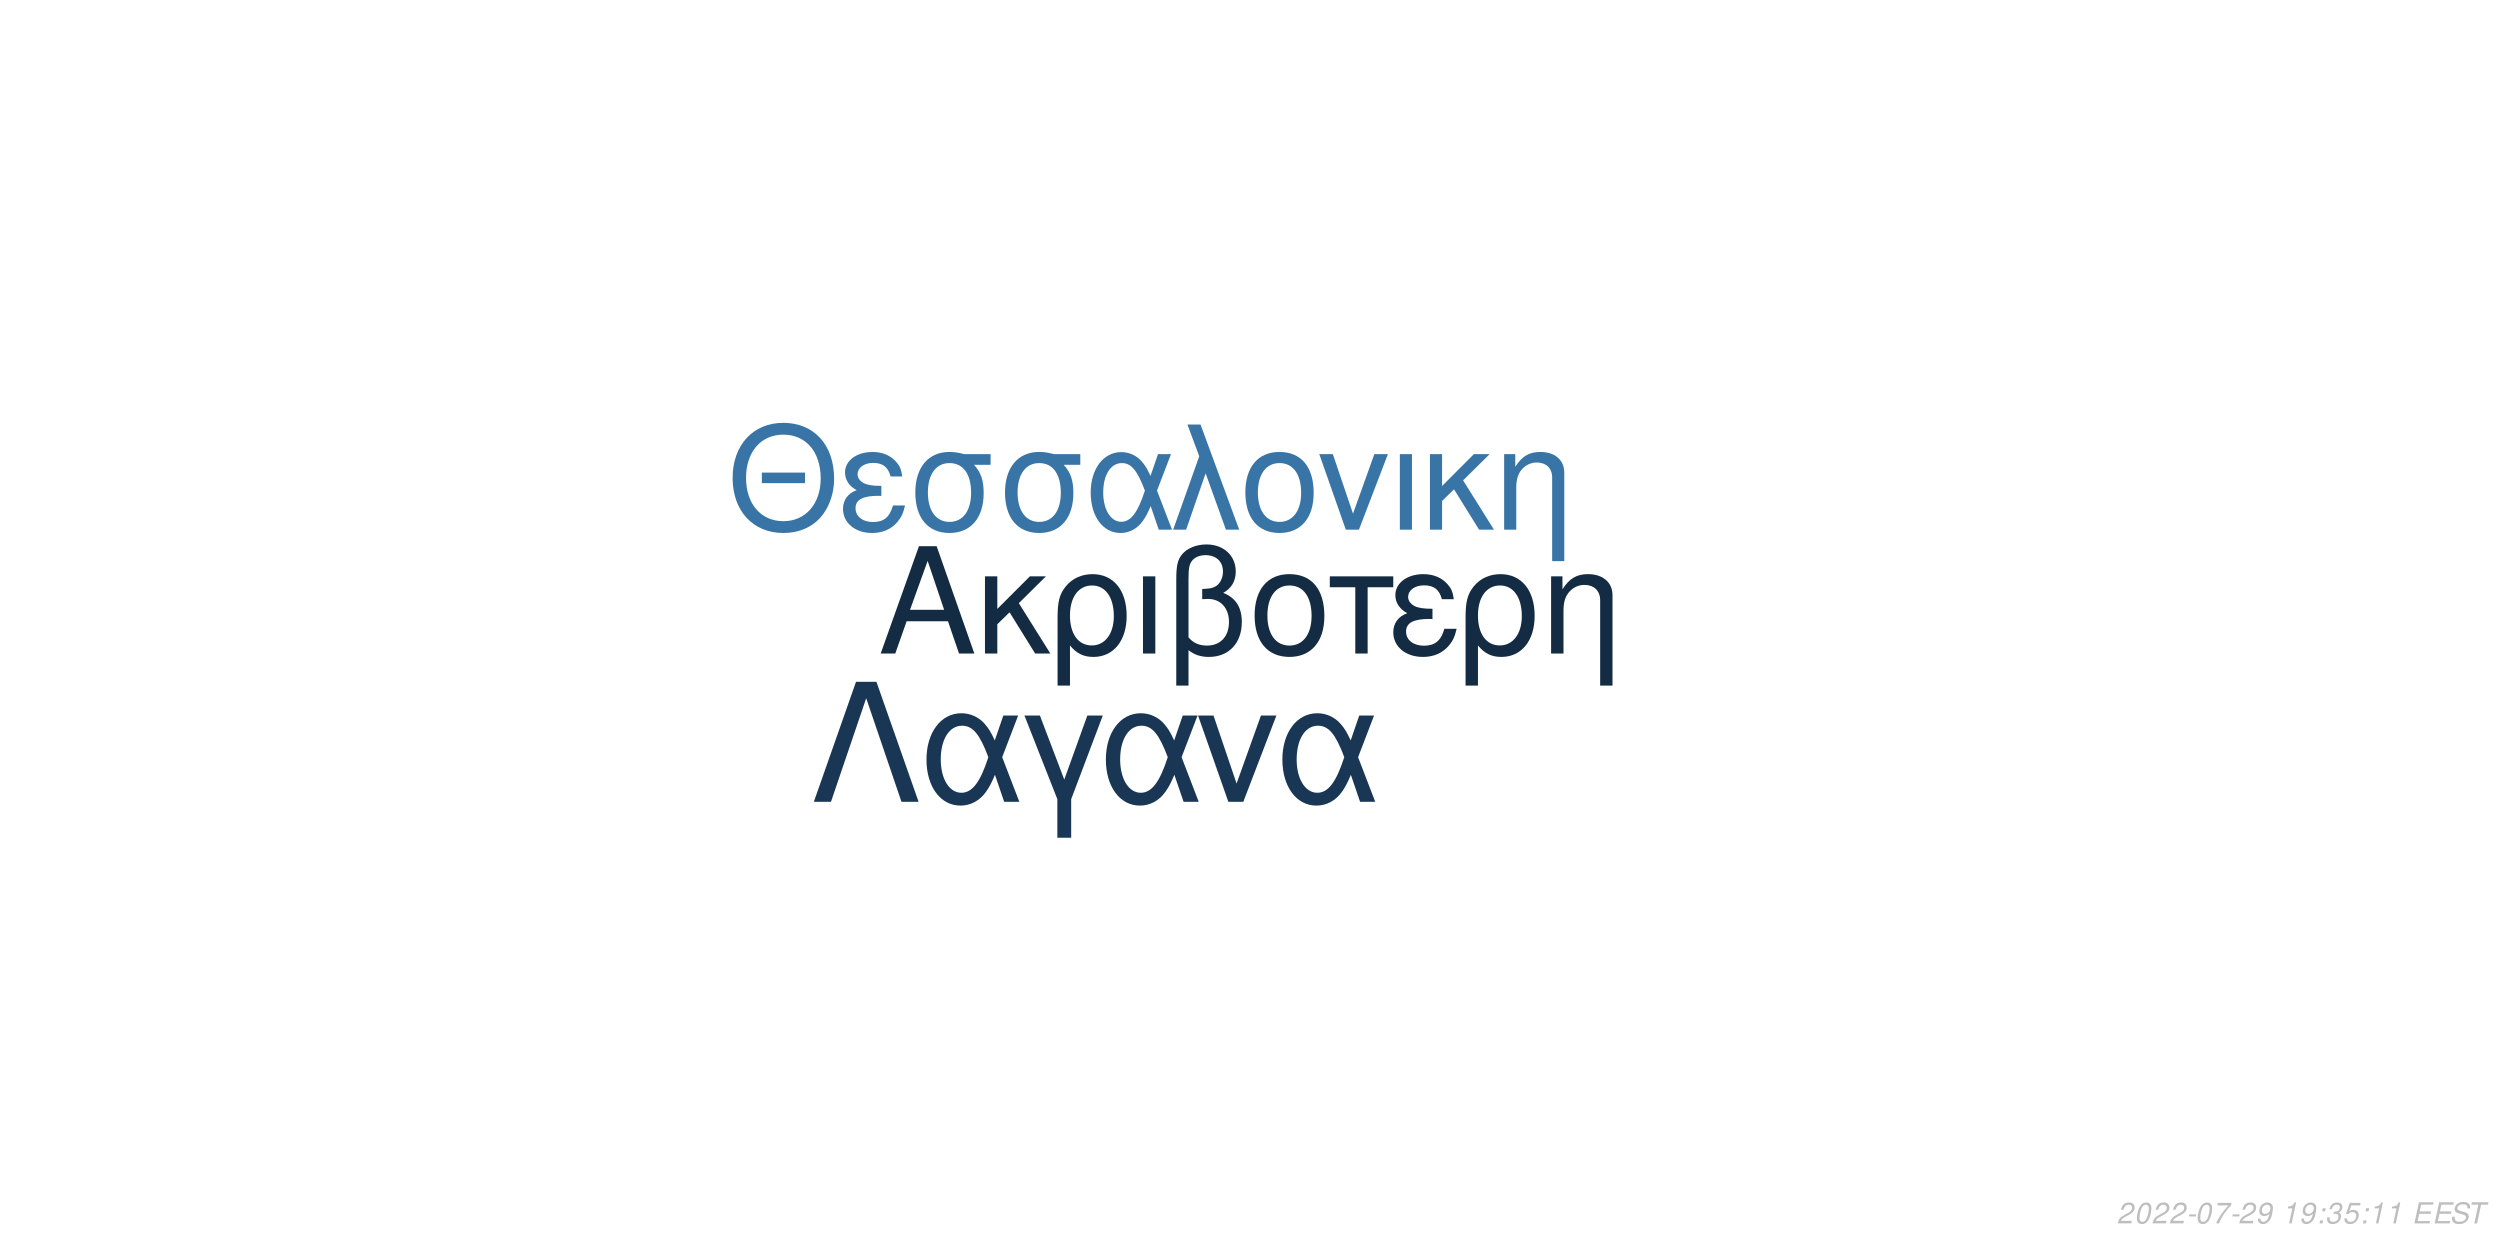
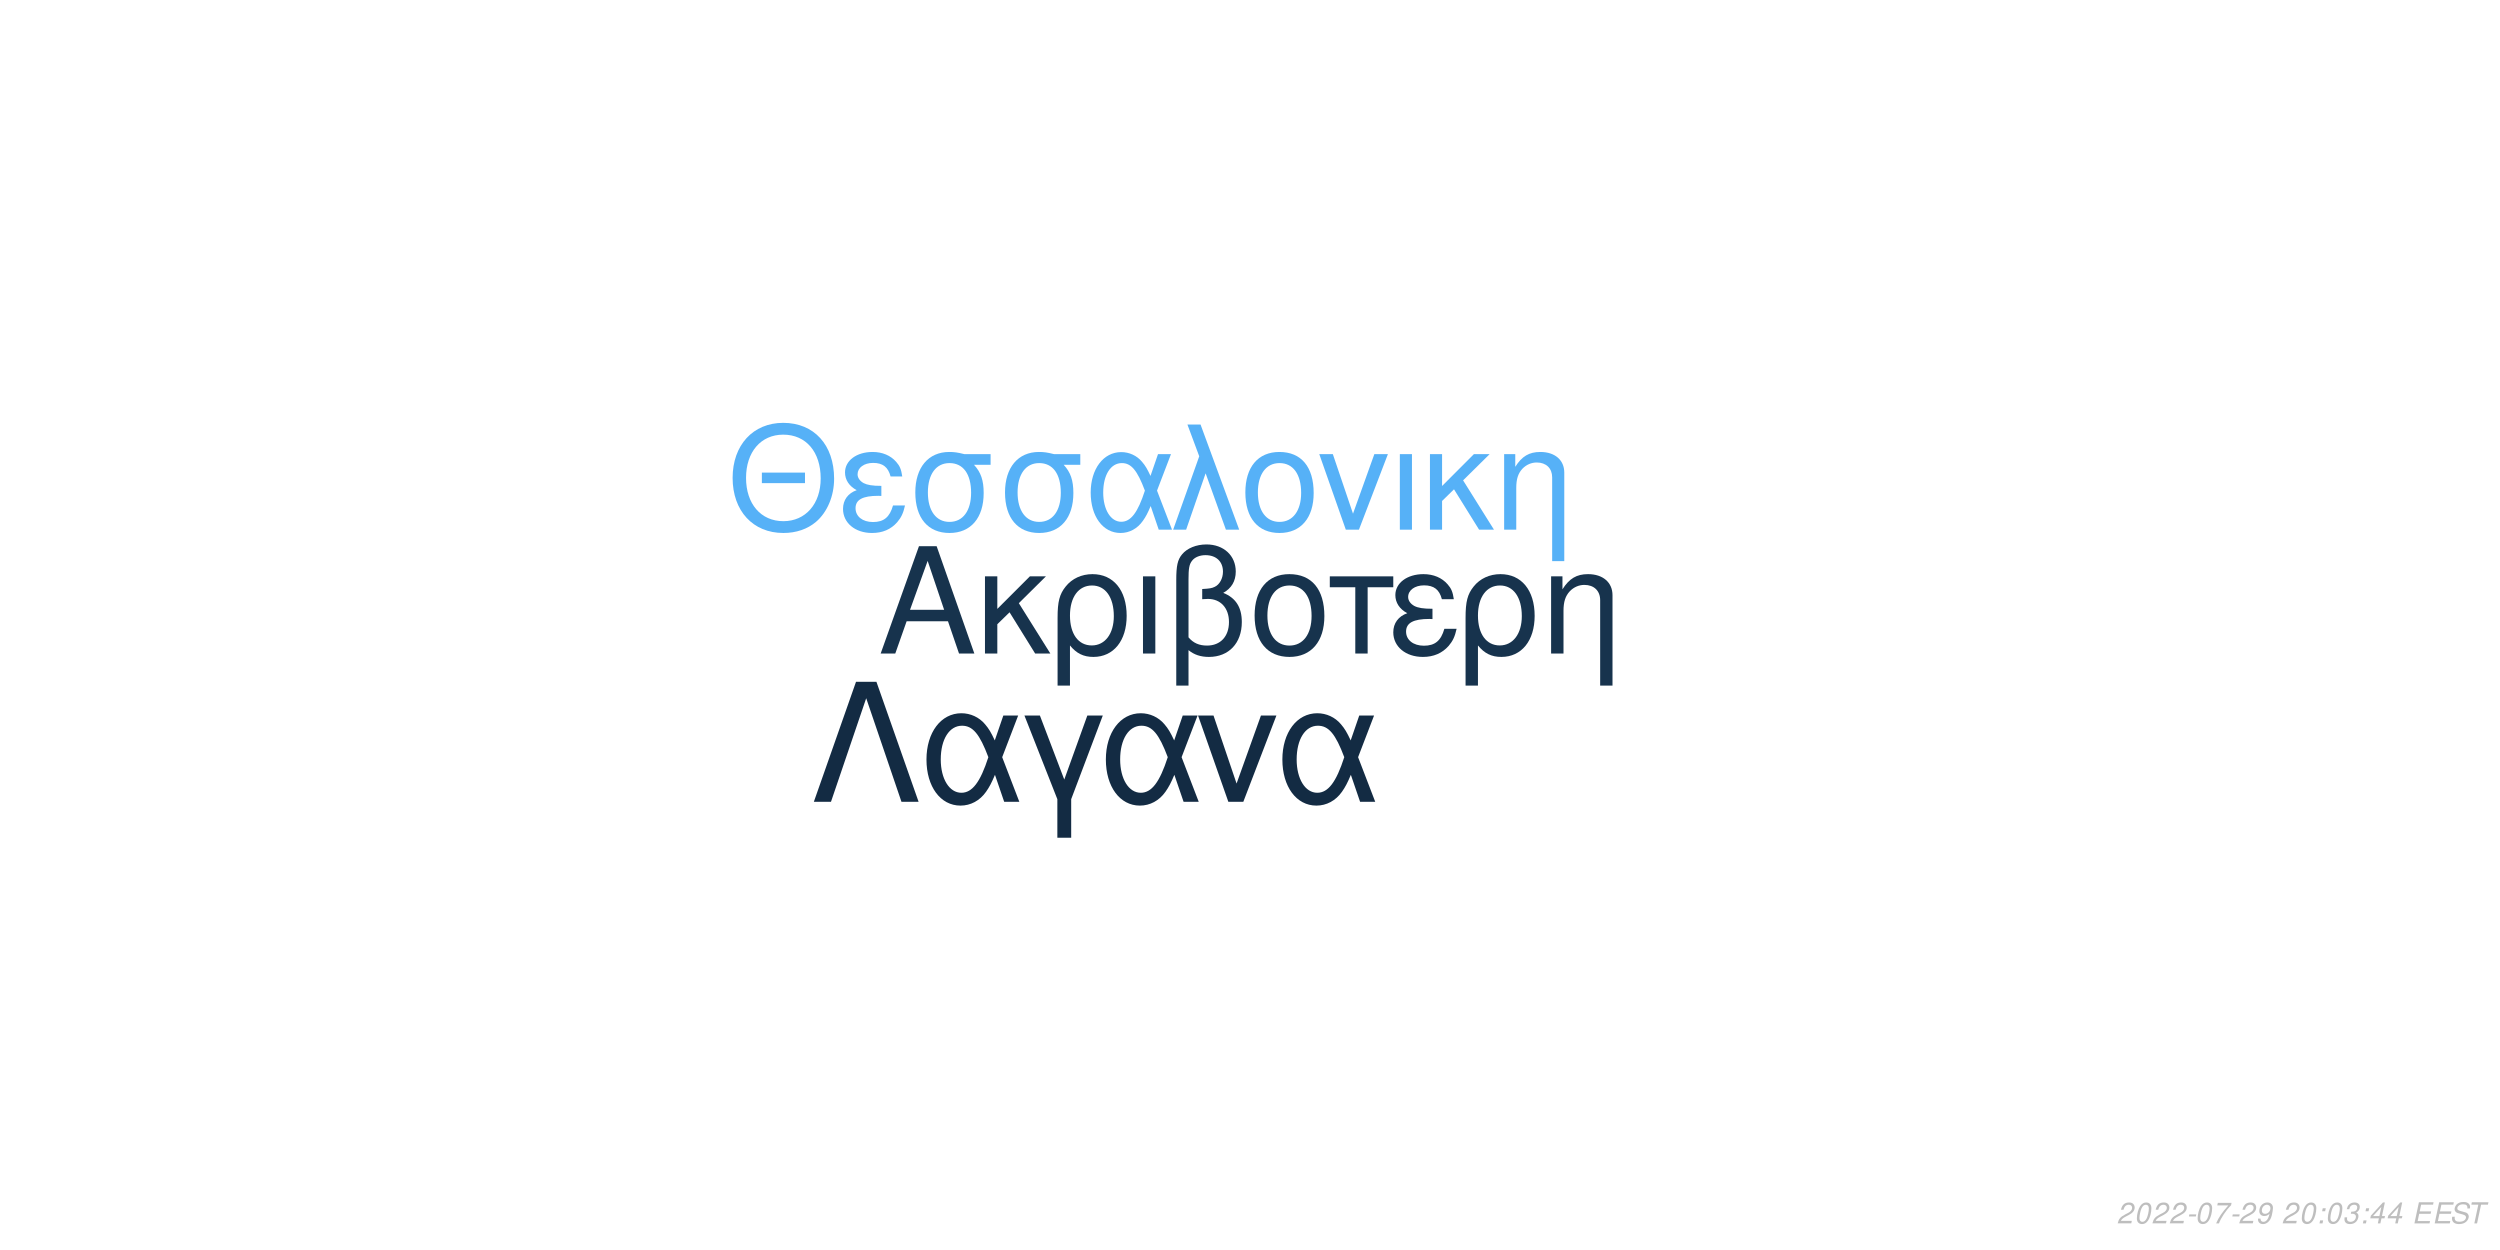
<svg xmlns="http://www.w3.org/2000/svg" xmlns:xlink="http://www.w3.org/1999/xlink" width="864pt" height="432pt" viewBox="0 0 864 432" version="1.1">
  <defs>
    <g>
      <symbol overflow="visible" id="glyph0-0">
        <path style="stroke:none;" d="" />
      </symbol>
      <symbol overflow="visible" id="glyph0-1">
        <path style="stroke:none;" d="M 24.125 -11.141 L 27.938 0 L 33.234 0 L 20.203 -37.094 L 14.094 -37.094 L 0.859 0 L 5.906 0 L 9.828 -11.141 Z M 22.797 -15.109 L 11 -15.109 L 17.094 -32.016 Z M 22.797 -15.109 " />
      </symbol>
      <symbol overflow="visible" id="glyph0-2">
        <path style="stroke:none;" d="M 7.172 -15.422 L 7.172 -26.672 L 2.906 -26.672 L 2.906 0 L 7.172 0 L 7.172 -10.125 L 11.406 -14.25 L 20.25 0 L 25.5 0 L 14.609 -17.406 L 23.969 -26.672 L 18.422 -26.672 Z M 7.172 -15.422 " />
      </symbol>
      <symbol overflow="visible" id="glyph0-3">
        <path style="stroke:none;" d="M 3 11.094 L 7.281 11.094 L 7.281 -2.797 C 9.516 -0.047 11.953 1.172 15.375 1.172 C 22.344 1.172 26.875 -4.422 26.875 -13.031 C 26.875 -21.891 22.297 -27.438 15.062 -27.438 C 11.297 -27.438 7.984 -25.906 5.797 -23.156 C 3.672 -20.516 3 -17.969 3 -12.359 Z M 14.906 -23.516 C 19.547 -23.516 22.438 -19.438 22.438 -12.922 C 22.438 -6.812 19.391 -2.797 14.812 -2.797 C 10.172 -2.797 7.281 -6.766 7.281 -13.125 C 7.281 -19.484 10.234 -23.516 14.906 -23.516 Z M 14.906 -23.516 " />
      </symbol>
      <symbol overflow="visible" id="glyph0-4">
        <path style="stroke:none;" d="M 3.516 0 L 7.781 0 L 7.781 -26.672 L 3.516 -26.672 Z M 3.516 0 " />
      </symbol>
      <symbol overflow="visible" id="glyph0-5">
        <path style="stroke:none;" d="M 4.016 11.094 L 8.25 11.094 L 8.25 -1.172 C 10.172 0.406 12.422 1.172 15.312 1.172 C 22.188 1.172 26.672 -3.609 26.672 -10.891 C 26.672 -15.984 24.578 -19.234 20.25 -20.969 C 23.109 -22.547 24.578 -25.031 24.578 -28.344 C 24.578 -33.844 20.406 -37.703 14.453 -37.703 C 10.938 -37.703 7.734 -36.391 6 -34.25 C 4.484 -32.422 4.016 -30.328 4.016 -25.391 Z M 8.25 -25.656 C 8.25 -29.359 8.5 -30.844 9.469 -32.062 C 10.375 -33.281 12.156 -34 14.094 -34 C 17.812 -34 20.156 -31.812 20.156 -28.297 C 20.156 -25.953 18.984 -23.812 17.297 -23.047 C 16.281 -22.547 15.469 -22.438 12.984 -22.297 L 12.984 -18.781 C 13.734 -18.828 14.344 -18.875 14.969 -18.875 C 19.344 -18.875 22.234 -15.719 22.234 -10.891 C 22.234 -5.906 19.281 -2.75 14.656 -2.75 C 11.953 -2.75 9.922 -3.609 8.25 -5.594 Z M 8.25 -25.656 " />
      </symbol>
      <symbol overflow="visible" id="glyph0-6">
        <path style="stroke:none;" d="M 14.094 -27.438 C 6.562 -27.438 2.094 -22.094 2.094 -13.125 C 2.094 -4.125 6.562 1.172 14.141 1.172 C 21.672 1.172 26.203 -4.172 26.203 -12.922 C 26.203 -22.188 21.828 -27.438 14.094 -27.438 Z M 14.141 -23.516 C 18.938 -23.516 21.781 -19.594 21.781 -12.984 C 21.781 -6.672 18.828 -2.75 14.141 -2.75 C 9.422 -2.75 6.516 -6.672 6.516 -13.125 C 6.516 -19.594 9.422 -23.516 14.141 -23.516 Z M 14.141 -23.516 " />
      </symbol>
      <symbol overflow="visible" id="glyph0-7">
        <path style="stroke:none;" d="M 7.891 0 L 12.156 0 L 12.156 -22.906 L 21.016 -22.906 L 21.016 -26.672 L -0.922 -26.672 L -0.922 -22.906 L 7.891 -22.906 Z M 7.891 0 " />
      </symbol>
      <symbol overflow="visible" id="glyph0-8">
        <path style="stroke:none;" d="M 14.562 -15.469 C 11.344 -15.469 9.562 -15.781 8.297 -16.438 C 6.922 -17.203 6.156 -18.328 6.156 -19.547 C 6.156 -21.891 8.453 -23.562 11.656 -23.562 C 15.062 -23.562 16.953 -22.094 17.812 -18.781 L 21.938 -18.781 C 21.578 -21.266 21.062 -22.5 19.797 -23.922 C 17.812 -26.203 14.906 -27.438 11.453 -27.438 C 5.797 -27.438 1.734 -24.375 1.734 -20.203 C 1.734 -17.609 3.156 -15.375 5.859 -13.938 C 2.797 -12.875 1.016 -10.484 1.016 -7.328 C 1.016 -2.391 5.297 1.172 11.25 1.172 C 14.969 1.172 17.906 -0.109 20.156 -2.641 C 21.578 -4.328 22.297 -5.797 22.906 -8.547 L 18.672 -8.547 C 17.5 -4.422 15.422 -2.703 11.609 -2.703 C 7.938 -2.703 5.438 -4.688 5.438 -7.578 C 5.438 -10.578 7.938 -11.953 13.484 -11.953 C 13.641 -11.953 14.094 -11.953 14.562 -11.906 Z M 14.562 -15.469 " />
      </symbol>
      <symbol overflow="visible" id="glyph0-9">
        <path style="stroke:none;" d="M 3.562 -26.672 L 3.562 0 L 7.844 0 L 7.844 -14.703 C 7.844 -17.906 8.5 -19.891 10.031 -21.531 C 11.406 -22.953 13.188 -23.719 15.062 -23.719 C 18.375 -23.719 20.516 -21.672 20.516 -18.469 L 20.516 11.094 L 24.781 11.094 L 24.781 -20.156 C 24.781 -24.578 21.469 -27.438 16.328 -27.438 C 12.359 -27.438 9.828 -25.906 7.484 -22.188 L 7.484 -26.672 Z M 3.562 -26.672 " />
      </symbol>
      <symbol overflow="visible" id="glyph1-0">
        <path style="stroke:none;" d="" />
      </symbol>
      <symbol overflow="visible" id="glyph1-1">
        <path style="stroke:none;" d="M 26.859 -19.734 L 11.953 -19.734 L 11.953 -16.094 L 26.859 -16.094 Z M 19.328 -36.922 C 8.922 -36.922 1.844 -29.25 1.844 -17.891 C 1.844 -6.484 8.875 1.141 19.391 1.141 C 23.812 1.141 27.703 -0.203 30.641 -2.688 C 34.578 -6.031 36.922 -11.656 36.922 -17.594 C 36.922 -29.297 30 -36.922 19.328 -36.922 Z M 19.328 -32.844 C 27.203 -32.844 32.281 -26.906 32.281 -17.688 C 32.281 -8.922 27.062 -2.938 19.391 -2.938 C 11.609 -2.938 6.484 -8.922 6.484 -17.891 C 6.484 -26.859 11.609 -32.844 19.328 -32.844 Z M 19.328 -32.844 " />
      </symbol>
      <symbol overflow="visible" id="glyph1-2">
        <path style="stroke:none;" d="M 14.25 -15.141 C 11.109 -15.141 9.375 -15.453 8.125 -16.094 C 6.781 -16.844 6.031 -17.938 6.031 -19.141 C 6.031 -21.422 8.266 -23.078 11.406 -23.078 C 14.75 -23.078 16.594 -21.625 17.438 -18.391 L 21.469 -18.391 C 21.125 -20.828 20.625 -22.031 19.391 -23.422 C 17.438 -25.656 14.594 -26.859 11.219 -26.859 C 5.688 -26.859 1.688 -23.875 1.688 -19.781 C 1.688 -17.234 3.094 -15.047 5.734 -13.656 C 2.734 -12.609 1 -10.266 1 -7.172 C 1 -2.344 5.188 1.141 11.016 1.141 C 14.656 1.141 17.547 -0.094 19.734 -2.594 C 21.125 -4.234 21.828 -5.688 22.422 -8.375 L 18.281 -8.375 C 17.141 -4.328 15.094 -2.641 11.359 -2.641 C 7.766 -2.641 5.328 -4.578 5.328 -7.422 C 5.328 -10.359 7.766 -11.703 13.203 -11.703 C 13.359 -11.703 13.797 -11.703 14.25 -11.656 Z M 14.25 -15.141 " />
      </symbol>
      <symbol overflow="visible" id="glyph1-3">
        <path style="stroke:none;" d="M 29 -26.109 L 19.938 -26.109 C 17.594 -26.703 16.438 -26.859 14.703 -26.859 C 7.469 -26.859 2.984 -21.469 2.984 -12.859 C 2.984 -4.031 7.375 1.141 14.797 1.141 C 22.172 1.141 26.609 -4.078 26.609 -12.656 C 26.609 -17.047 25.656 -19.828 23.266 -22.422 L 29 -22.422 Z M 14.797 -23.016 C 19.531 -23.016 22.266 -19.234 22.266 -12.75 C 22.266 -6.531 19.438 -2.688 14.797 -2.688 C 10.172 -2.688 7.328 -6.531 7.328 -12.859 C 7.328 -19.188 10.172 -23.016 14.797 -23.016 Z M 14.797 -23.016 " />
      </symbol>
      <symbol overflow="visible" id="glyph1-4">
        <path style="stroke:none;" d="M 29.344 -26.109 L 24.859 -26.109 L 22.266 -18.578 C 21.125 -21.031 20.484 -22.125 19.328 -23.469 C 17.547 -25.609 14.906 -26.812 12.156 -26.812 C 5.984 -26.812 1.594 -20.984 1.594 -12.812 C 1.594 -4.578 5.828 1.141 11.906 1.141 C 14.953 1.141 17.734 -0.344 19.625 -3.047 C 20.672 -4.531 21.281 -5.688 22.328 -8.172 L 25.109 0 L 29.703 0 L 24.516 -13.5 Z M 20.328 -13.5 C 17.891 -5.922 15.453 -2.734 12.156 -2.734 C 8.516 -2.734 5.922 -6.922 5.922 -12.812 C 5.922 -18.938 8.516 -23.016 12.359 -23.016 C 15.594 -23.016 17.688 -20.531 20.328 -13.5 Z M 20.328 -13.5 " />
      </symbol>
      <symbol overflow="visible" id="glyph1-5">
        <path style="stroke:none;" d="M 1.094 0 L 5.578 0 L 12.312 -19.484 L 19.328 0 L 23.922 0 L 10.562 -36.328 L 6.031 -36.328 L 10.109 -25.359 Z M 1.094 0 " />
      </symbol>
      <symbol overflow="visible" id="glyph1-6">
        <path style="stroke:none;" d="M 13.797 -26.859 C 6.422 -26.859 2.047 -21.625 2.047 -12.859 C 2.047 -4.031 6.422 1.141 13.859 1.141 C 21.234 1.141 25.656 -4.078 25.656 -12.656 C 25.656 -21.719 21.375 -26.859 13.797 -26.859 Z M 13.859 -23.016 C 18.531 -23.016 21.328 -19.188 21.328 -12.703 C 21.328 -6.531 18.438 -2.688 13.859 -2.688 C 9.219 -2.688 6.375 -6.531 6.375 -12.859 C 6.375 -19.188 9.219 -23.016 13.859 -23.016 Z M 13.859 -23.016 " />
      </symbol>
      <symbol overflow="visible" id="glyph1-7">
        <path style="stroke:none;" d="M 14.297 0 L 24.312 -26.109 L 19.625 -26.109 L 12.25 -5.531 L 5.281 -26.109 L 0.594 -26.109 L 9.766 0 Z M 14.297 0 " />
      </symbol>
      <symbol overflow="visible" id="glyph1-8">
        <path style="stroke:none;" d="M 3.438 0 L 7.625 0 L 7.625 -26.109 L 3.438 -26.109 Z M 3.438 0 " />
      </symbol>
      <symbol overflow="visible" id="glyph1-9">
        <path style="stroke:none;" d="M 7.031 -15.094 L 7.031 -26.109 L 2.844 -26.109 L 2.844 0 L 7.031 0 L 7.031 -9.922 L 11.156 -13.953 L 19.828 0 L 24.969 0 L 14.297 -17.047 L 23.469 -26.109 L 18.031 -26.109 Z M 7.031 -15.094 " />
      </symbol>
      <symbol overflow="visible" id="glyph1-10">
        <path style="stroke:none;" d="M 3.484 -26.109 L 3.484 0 L 7.672 0 L 7.672 -14.406 C 7.672 -17.547 8.328 -19.484 9.812 -21.078 C 11.156 -22.469 12.906 -23.219 14.75 -23.219 C 17.984 -23.219 20.078 -21.234 20.078 -18.094 L 20.078 10.859 L 24.266 10.859 L 24.266 -19.734 C 24.266 -24.062 21.031 -26.859 16 -26.859 C 12.109 -26.859 9.609 -25.359 7.328 -21.719 L 7.328 -26.109 Z M 3.484 -26.109 " />
      </symbol>
      <symbol overflow="visible" id="glyph2-0">
        <path style="stroke:none;" d="" />
      </symbol>
      <symbol overflow="visible" id="glyph2-1">
        <path style="stroke:none;" d="M 22.531 -41.484 L 15.484 -41.484 L 0.906 0 L 6.828 0 L 19 -35.797 L 31.188 0 L 37.109 0 Z M 22.531 -41.484 " />
      </symbol>
      <symbol overflow="visible" id="glyph2-2">
        <path style="stroke:none;" d="M 33.516 -29.812 L 28.391 -29.812 L 25.438 -21.219 C 24.125 -24.016 23.391 -25.266 22.078 -26.797 C 20.031 -29.25 17.016 -30.609 13.891 -30.609 C 6.828 -30.609 1.828 -23.953 1.828 -14.625 C 1.828 -5.234 6.656 1.312 13.594 1.312 C 17.078 1.312 20.266 -0.391 22.422 -3.469 C 23.609 -5.172 24.297 -6.484 25.5 -9.328 L 28.688 0 L 33.922 0 L 28 -15.422 Z M 23.219 -15.422 C 20.422 -6.766 17.641 -3.125 13.891 -3.125 C 9.734 -3.125 6.766 -7.906 6.766 -14.625 C 6.766 -21.625 9.734 -26.297 14.109 -26.297 C 17.812 -26.297 20.203 -23.453 23.219 -15.422 Z M 23.219 -15.422 " />
      </symbol>
      <symbol overflow="visible" id="glyph2-3">
        <path style="stroke:none;" d="M 12.062 12.406 L 16.844 12.406 L 16.844 -0.906 L 27.766 -29.812 L 22.422 -29.812 L 14.453 -7.688 L 6.031 -29.812 L 0.688 -29.812 L 12.062 -0.906 Z M 12.062 12.406 " />
      </symbol>
      <symbol overflow="visible" id="glyph2-4">
        <path style="stroke:none;" d="M 16.328 0 L 27.766 -29.812 L 22.422 -29.812 L 14 -6.312 L 6.031 -29.812 L 0.688 -29.812 L 11.156 0 Z M 16.328 0 " />
      </symbol>
      <symbol overflow="visible" id="glyph3-0">
        <path style="stroke:none;" d="" />
      </symbol>
      <symbol overflow="visible" id="glyph3-1">
        <path style="stroke:none;" d="M 5.234 -0.875 L 1.469 -0.875 C 1.641 -1.375 2.203 -1.891 3.109 -2.344 L 4.234 -2.938 C 5.562 -3.625 6.219 -4.469 6.219 -5.484 C 6.219 -5.938 6.062 -6.359 5.797 -6.656 C 5.469 -7.047 4.984 -7.234 4.312 -7.234 C 2.766 -7.234 1.891 -6.453 1.484 -4.734 L 2.375 -4.734 C 2.484 -5.188 2.609 -5.484 2.797 -5.75 C 3.094 -6.203 3.609 -6.453 4.188 -6.453 C 4.891 -6.453 5.344 -6.031 5.344 -5.375 C 5.344 -4.703 4.859 -4.094 4.016 -3.656 L 2.984 -3.125 C 1.234 -2.188 0.797 -1.656 0.344 -0.016 L 5.047 -0.016 Z M 5.234 -0.875 " />
      </symbol>
      <symbol overflow="visible" id="glyph3-2">
        <path style="stroke:none;" d="M 4.203 -7.234 C 3.375 -7.234 2.688 -6.812 2.125 -5.984 C 1.484 -5.047 0.984 -3.188 0.984 -1.734 C 0.984 -1.109 1.172 -0.562 1.484 -0.266 C 1.797 0.047 2.281 0.234 2.766 0.234 C 3.625 0.234 4.281 -0.156 4.859 -1.016 C 5.516 -1.953 6 -3.797 6 -5.266 C 6 -6.5 5.328 -7.234 4.203 -7.234 Z M 4.094 -6.453 C 4.734 -6.453 5.125 -5.984 5.125 -5.156 C 5.125 -4.203 4.781 -2.625 4.406 -1.812 C 3.984 -0.938 3.516 -0.547 2.875 -0.547 C 2.25 -0.547 1.875 -1.031 1.875 -1.828 C 1.875 -2.797 2.203 -4.344 2.594 -5.203 C 2.984 -6.047 3.453 -6.453 4.094 -6.453 Z M 4.094 -6.453 " />
      </symbol>
      <symbol overflow="visible" id="glyph3-3">
        <path style="stroke:none;" d="M 3.516 -3.125 L 1.125 -3.125 L 0.969 -2.406 L 3.359 -2.406 Z M 3.516 -3.125 " />
      </symbol>
      <symbol overflow="visible" id="glyph3-4">
        <path style="stroke:none;" d="M 6.703 -7.094 L 1.953 -7.094 L 1.766 -6.219 L 5.594 -6.219 C 3.344 -3.688 2.266 -2.109 1.375 0 L 2.344 0 C 3.031 -1.906 4.828 -4.594 6.547 -6.281 Z M 6.703 -7.094 " />
      </symbol>
      <symbol overflow="visible" id="glyph3-5">
        <path style="stroke:none;" d="M 0.844 -1.656 C 0.844 -1.547 0.844 -1.438 0.844 -1.375 C 0.844 -0.406 1.531 0.234 2.578 0.234 C 3.203 0.234 3.766 0.016 4.297 -0.438 C 4.938 -1 5.312 -1.656 5.594 -2.719 C 5.844 -3.672 6.016 -4.766 6.016 -5.375 C 6.016 -5.844 5.844 -6.328 5.547 -6.656 C 5.203 -7.031 4.703 -7.234 4.062 -7.234 C 2.516 -7.234 1.297 -5.938 1.297 -4.266 C 1.297 -3.203 1.984 -2.547 3.047 -2.547 C 3.484 -2.547 3.953 -2.672 4.281 -2.891 C 4.406 -2.984 4.547 -3.078 4.828 -3.344 C 4.438 -1.484 3.703 -0.547 2.703 -0.547 C 2.109 -0.547 1.719 -0.938 1.719 -1.547 L 1.719 -1.656 Z M 3.953 -6.453 C 4.625 -6.453 5.141 -5.953 5.141 -5.281 C 5.141 -4.188 4.312 -3.312 3.297 -3.312 C 2.594 -3.312 2.172 -3.734 2.172 -4.453 C 2.172 -5.562 2.984 -6.453 3.953 -6.453 Z M 3.953 -6.453 " />
      </symbol>
      <symbol overflow="visible" id="glyph3-6">
        <path style="stroke:none;" d="" />
      </symbol>
      <symbol overflow="visible" id="glyph3-7">
-         <path style="stroke:none;" d="M 3.703 -5.188 L 2.594 0 L 3.469 0 L 5.016 -7.234 L 4.438 -7.234 C 3.906 -6.156 3.688 -6.016 2.234 -5.812 L 2.109 -5.188 Z M 3.703 -5.188 " />
+         <path style="stroke:none;" d="M 2.359 -1.031 L 1.312 -1.031 L 1.094 0 L 2.141 0 Z M 3.266 -5.234 L 2.219 -5.234 L 2 -4.203 L 3.047 -4.203 Z M 3.266 -5.234 " />
      </symbol>
      <symbol overflow="visible" id="glyph3-8">
-         <path style="stroke:none;" d="M 2.359 -1.031 L 1.312 -1.031 L 1.094 0 L 2.141 0 Z M 3.266 -5.234 L 2.219 -5.234 L 2 -4.203 L 3.047 -4.203 Z M 3.266 -5.234 " />
+         <path style="stroke:none;" d="M 2.922 -3.312 C 3.125 -3.344 3.234 -3.344 3.375 -3.344 C 4.203 -3.344 4.688 -3 4.688 -2.406 C 4.688 -1.312 3.906 -0.547 2.781 -0.547 C 2.047 -0.547 1.594 -0.938 1.594 -1.562 C 1.594 -1.719 1.609 -1.844 1.656 -2.094 L 0.766 -2.094 C 0.734 -1.797 0.719 -1.641 0.719 -1.469 C 0.719 -0.375 1.406 0.234 2.641 0.234 C 3.547 0.234 4.297 -0.078 4.812 -0.656 C 5.266 -1.156 5.562 -1.875 5.562 -2.547 C 5.562 -3.125 5.344 -3.453 4.797 -3.734 C 5.641 -4.234 6.016 -4.844 6.016 -5.734 C 6.016 -6.656 5.312 -7.234 4.203 -7.234 C 3.375 -7.234 2.672 -6.938 2.188 -6.375 C 1.891 -6.031 1.703 -5.641 1.516 -4.906 L 2.391 -4.906 C 2.5 -5.359 2.594 -5.594 2.734 -5.812 C 3.047 -6.234 3.516 -6.453 4.078 -6.453 C 4.734 -6.453 5.141 -6.125 5.141 -5.578 C 5.141 -5.188 5.016 -4.797 4.797 -4.547 C 4.516 -4.234 4 -4.062 3.266 -4.062 L 3.078 -4.062 Z M 2.922 -3.312 " />
      </symbol>
      <symbol overflow="visible" id="glyph3-9">
-         <path style="stroke:none;" d="M 2.922 -3.312 C 3.125 -3.344 3.234 -3.344 3.375 -3.344 C 4.203 -3.344 4.688 -3 4.688 -2.406 C 4.688 -1.312 3.906 -0.547 2.781 -0.547 C 2.047 -0.547 1.594 -0.938 1.594 -1.562 C 1.594 -1.719 1.609 -1.844 1.656 -2.094 L 0.766 -2.094 C 0.734 -1.797 0.719 -1.641 0.719 -1.469 C 0.719 -0.375 1.406 0.234 2.641 0.234 C 3.547 0.234 4.297 -0.078 4.812 -0.656 C 5.266 -1.156 5.562 -1.875 5.562 -2.547 C 5.562 -3.125 5.344 -3.453 4.797 -3.734 C 5.641 -4.234 6.016 -4.844 6.016 -5.734 C 6.016 -6.656 5.312 -7.234 4.203 -7.234 C 3.375 -7.234 2.672 -6.938 2.188 -6.375 C 1.891 -6.031 1.703 -5.641 1.516 -4.906 L 2.391 -4.906 C 2.5 -5.359 2.594 -5.594 2.734 -5.812 C 3.047 -6.234 3.516 -6.453 4.078 -6.453 C 4.734 -6.453 5.141 -6.125 5.141 -5.578 C 5.141 -5.188 5.016 -4.797 4.797 -4.547 C 4.516 -4.234 4 -4.062 3.266 -4.062 L 3.078 -4.062 Z M 2.922 -3.312 " />
+         <path style="stroke:none;" d="M 3.625 -1.75 L 3.266 0 L 4.141 0 L 4.516 -1.75 L 5.562 -1.75 L 5.734 -2.531 L 4.688 -2.531 L 5.688 -7.234 L 5.016 -7.234 L 0.844 -2.672 L 0.641 -1.75 Z M 3.797 -2.531 L 1.594 -2.531 L 4.469 -5.703 Z M 3.797 -2.531 " />
      </symbol>
      <symbol overflow="visible" id="glyph3-10">
-         <path style="stroke:none;" d="M 6.297 -7.094 L 2.594 -7.094 L 1.234 -3.234 L 2.047 -3.234 C 2.656 -3.766 2.938 -3.906 3.531 -3.906 C 4.328 -3.906 4.797 -3.453 4.797 -2.688 C 4.797 -1.438 3.969 -0.547 2.828 -0.547 C 2.031 -0.547 1.609 -0.938 1.578 -1.734 L 0.703 -1.734 L 0.703 -1.516 C 0.703 -0.938 0.844 -0.547 1.188 -0.266 C 1.562 0.062 2.078 0.234 2.703 0.234 C 3.656 0.234 4.391 -0.156 4.984 -0.922 C 5.422 -1.5 5.672 -2.234 5.672 -2.953 C 5.672 -4 4.938 -4.672 3.812 -4.672 C 3.328 -4.672 2.906 -4.547 2.406 -4.234 L 3.109 -6.219 L 6.109 -6.219 Z M 6.297 -7.094 " />
+         <path style="stroke:none;" d="M 2.547 -3.312 L 6.5 -3.312 L 6.688 -4.141 L 2.719 -4.141 L 3.219 -6.469 L 7.344 -6.469 L 7.516 -7.297 L 2.453 -7.297 L 0.906 0 L 6.125 0 L 6.297 -0.812 L 2.016 -0.812 Z M 2.547 -3.312 " />
      </symbol>
      <symbol overflow="visible" id="glyph3-11">
-         <path style="stroke:none;" d="M 2.547 -3.312 L 6.5 -3.312 L 6.688 -4.141 L 2.719 -4.141 L 3.219 -6.469 L 7.344 -6.469 L 7.516 -7.297 L 2.453 -7.297 L 0.906 0 L 6.125 0 L 6.297 -0.812 L 2.016 -0.812 Z M 2.547 -3.312 " />
+         <path style="stroke:none;" d="M 7.062 -5.156 C 7.125 -5.438 7.141 -5.562 7.141 -5.703 C 7.141 -6.156 6.938 -6.594 6.594 -6.891 C 6.188 -7.25 5.656 -7.406 4.875 -7.406 C 3.844 -7.406 3.047 -7.125 2.5 -6.562 C 2.094 -6.141 1.781 -5.438 1.781 -4.922 C 1.781 -4.297 2.219 -3.766 2.891 -3.562 L 4.594 -3.094 C 5.406 -2.859 5.734 -2.578 5.734 -2.094 C 5.734 -1.781 5.547 -1.406 5.266 -1.141 C 4.844 -0.766 4.266 -0.578 3.453 -0.578 C 2.328 -0.578 1.812 -0.984 1.812 -1.906 C 1.812 -2.047 1.812 -2.125 1.844 -2.312 L 0.984 -2.312 C 0.906 -2.062 0.891 -1.906 0.891 -1.688 C 0.891 -0.484 1.797 0.234 3.297 0.234 C 4.359 0.234 5.234 -0.062 5.812 -0.609 C 6.344 -1.078 6.688 -1.797 6.688 -2.375 C 6.688 -2.641 6.609 -2.906 6.453 -3.156 C 6.234 -3.5 5.938 -3.703 5.469 -3.828 L 3.75 -4.312 C 2.984 -4.547 2.734 -4.734 2.734 -5.188 C 2.734 -5.547 2.875 -5.844 3.188 -6.109 C 3.547 -6.438 4.031 -6.594 4.703 -6.594 C 5.266 -6.594 5.688 -6.484 5.906 -6.297 C 6.094 -6.125 6.219 -5.797 6.219 -5.516 C 6.219 -5.422 6.203 -5.344 6.188 -5.156 Z M 7.062 -5.156 " />
      </symbol>
      <symbol overflow="visible" id="glyph3-12">
-         <path style="stroke:none;" d="M 7.062 -5.156 C 7.125 -5.438 7.141 -5.562 7.141 -5.703 C 7.141 -6.156 6.938 -6.594 6.594 -6.891 C 6.188 -7.25 5.656 -7.406 4.875 -7.406 C 3.844 -7.406 3.047 -7.125 2.5 -6.562 C 2.094 -6.141 1.781 -5.438 1.781 -4.922 C 1.781 -4.297 2.219 -3.766 2.891 -3.562 L 4.594 -3.094 C 5.406 -2.859 5.734 -2.578 5.734 -2.094 C 5.734 -1.781 5.547 -1.406 5.266 -1.141 C 4.844 -0.766 4.266 -0.578 3.453 -0.578 C 2.328 -0.578 1.812 -0.984 1.812 -1.906 C 1.812 -2.047 1.812 -2.125 1.844 -2.312 L 0.984 -2.312 C 0.906 -2.062 0.891 -1.906 0.891 -1.688 C 0.891 -0.484 1.797 0.234 3.297 0.234 C 4.359 0.234 5.234 -0.062 5.812 -0.609 C 6.344 -1.078 6.688 -1.797 6.688 -2.375 C 6.688 -2.641 6.609 -2.906 6.453 -3.156 C 6.234 -3.5 5.938 -3.703 5.469 -3.828 L 3.75 -4.312 C 2.984 -4.547 2.734 -4.734 2.734 -5.188 C 2.734 -5.547 2.875 -5.844 3.188 -6.109 C 3.547 -6.438 4.031 -6.594 4.703 -6.594 C 5.266 -6.594 5.688 -6.484 5.906 -6.297 C 6.094 -6.125 6.219 -5.797 6.219 -5.516 C 6.219 -5.422 6.203 -5.344 6.188 -5.156 Z M 7.062 -5.156 " />
-       </symbol>
-       <symbol overflow="visible" id="glyph3-13">
        <path style="stroke:none;" d="M 4.938 -6.469 L 7.312 -6.469 L 7.484 -7.297 L 1.75 -7.297 L 1.578 -6.469 L 3.984 -6.469 L 2.609 0 L 3.547 0 Z M 4.938 -6.469 " />
      </symbol>
    </g>
  </defs>
  <g id="surface1">
    <rect x="0" y="0" width="864" height="432" style="fill:rgb(100%,100%,100%);fill-opacity:1;stroke:none;" />
-     <g style="fill:rgb(7.451%,16.863%,26.275%);fill-opacity:1;">
+     <g style="fill:rgb(9.02%,20%,30.196%);fill-opacity:1;">
      <use xlink:href="#glyph0-1" x="303.5" y="225.861" />
      <use xlink:href="#glyph0-2" x="337.5" y="225.861" />
      <use xlink:href="#glyph0-3" x="362.5" y="225.861" />
      <use xlink:href="#glyph0-4" x="391.5" y="225.861" />
      <use xlink:href="#glyph0-5" x="402.5" y="225.861" />
      <use xlink:href="#glyph0-6" x="431.5" y="225.861" />
      <use xlink:href="#glyph0-7" x="460.5" y="225.861" />
      <use xlink:href="#glyph0-8" x="480.5" y="225.861" />
      <use xlink:href="#glyph0-3" x="503.5" y="225.861" />
      <use xlink:href="#glyph0-9" x="532.5" y="225.861" />
    </g>
-     <g style="fill:rgb(21.961%,45.49%,65.098%);fill-opacity:1;">
+     <g style="fill:rgb(33.725%,69.412%,96.863%);fill-opacity:1;">
      <use xlink:href="#glyph1-1" x="251.348" y="183.058" />
      <use xlink:href="#glyph1-2" x="290.348" y="183.058" />
      <use xlink:href="#glyph1-3" x="313.348" y="183.058" />
      <use xlink:href="#glyph1-3" x="344.348" y="183.058" />
      <use xlink:href="#glyph1-4" x="375.348" y="183.058" />
      <use xlink:href="#glyph1-5" x="404.348" y="183.058" />
      <use xlink:href="#glyph1-6" x="428.348" y="183.058" />
      <use xlink:href="#glyph1-7" x="455.348" y="183.058" />
      <use xlink:href="#glyph1-8" x="480.348" y="183.058" />
      <use xlink:href="#glyph1-9" x="491.348" y="183.058" />
      <use xlink:href="#glyph1-10" x="516.348" y="183.058" />
    </g>
-     <g style="fill:rgb(9.804%,21.569%,32.941%);fill-opacity:1;">
+     <g style="fill:rgb(7.451%,16.863%,26.275%);fill-opacity:1;">
      <use xlink:href="#glyph2-1" x="280.359" y="277.105" />
      <use xlink:href="#glyph2-2" x="318.359" y="277.105" />
      <use xlink:href="#glyph2-3" x="353.359" y="277.105" />
      <use xlink:href="#glyph2-2" x="380.359" y="277.105" />
      <use xlink:href="#glyph2-4" x="413.359" y="277.105" />
      <use xlink:href="#glyph2-2" x="441.359" y="277.105" />
    </g>
    <g style="fill:rgb(74.51%,74.51%,74.51%);fill-opacity:1;">
      <use xlink:href="#glyph3-1" x="731.52" y="422.81" />
      <use xlink:href="#glyph3-2" x="737.52" y="422.81" />
      <use xlink:href="#glyph3-1" x="743.52" y="422.81" />
      <use xlink:href="#glyph3-1" x="749.52" y="422.81" />
      <use xlink:href="#glyph3-3" x="755.52" y="422.81" />
      <use xlink:href="#glyph3-2" x="758.52" y="422.81" />
      <use xlink:href="#glyph3-4" x="764.52" y="422.81" />
      <use xlink:href="#glyph3-3" x="770.52" y="422.81" />
      <use xlink:href="#glyph3-1" x="773.52" y="422.81" />
      <use xlink:href="#glyph3-5" x="779.52" y="422.81" />
      <use xlink:href="#glyph3-6" x="785.52" y="422.81" />
-       <use xlink:href="#glyph3-7" x="788.52" y="422.81" />
-       <use xlink:href="#glyph3-5" x="794.52" y="422.81" />
-       <use xlink:href="#glyph3-8" x="800.52" y="422.81" />
-       <use xlink:href="#glyph3-9" x="803.52" y="422.81" />
-       <use xlink:href="#glyph3-10" x="809.52" y="422.81" />
-       <use xlink:href="#glyph3-8" x="815.52" y="422.81" />
-       <use xlink:href="#glyph3-7" x="818.52" y="422.81" />
-       <use xlink:href="#glyph3-7" x="824.52" y="422.81" />
+       <use xlink:href="#glyph3-1" x="788.52" y="422.81" />
+       <use xlink:href="#glyph3-2" x="794.52" y="422.81" />
+       <use xlink:href="#glyph3-7" x="800.52" y="422.81" />
+       <use xlink:href="#glyph3-2" x="803.52" y="422.81" />
+       <use xlink:href="#glyph3-8" x="809.52" y="422.81" />
+       <use xlink:href="#glyph3-7" x="815.52" y="422.81" />
+       <use xlink:href="#glyph3-9" x="818.52" y="422.81" />
+       <use xlink:href="#glyph3-9" x="824.52" y="422.81" />
      <use xlink:href="#glyph3-6" x="830.52" y="422.81" />
-       <use xlink:href="#glyph3-11" x="833.52" y="422.81" />
-       <use xlink:href="#glyph3-11" x="840.52" y="422.81" />
-       <use xlink:href="#glyph3-12" x="846.52" y="422.81" />
-       <use xlink:href="#glyph3-13" x="852.52" y="422.81" />
+       <use xlink:href="#glyph3-10" x="833.52" y="422.81" />
+       <use xlink:href="#glyph3-10" x="840.52" y="422.81" />
+       <use xlink:href="#glyph3-11" x="846.52" y="422.81" />
+       <use xlink:href="#glyph3-12" x="852.52" y="422.81" />
    </g>
  </g>
</svg>
